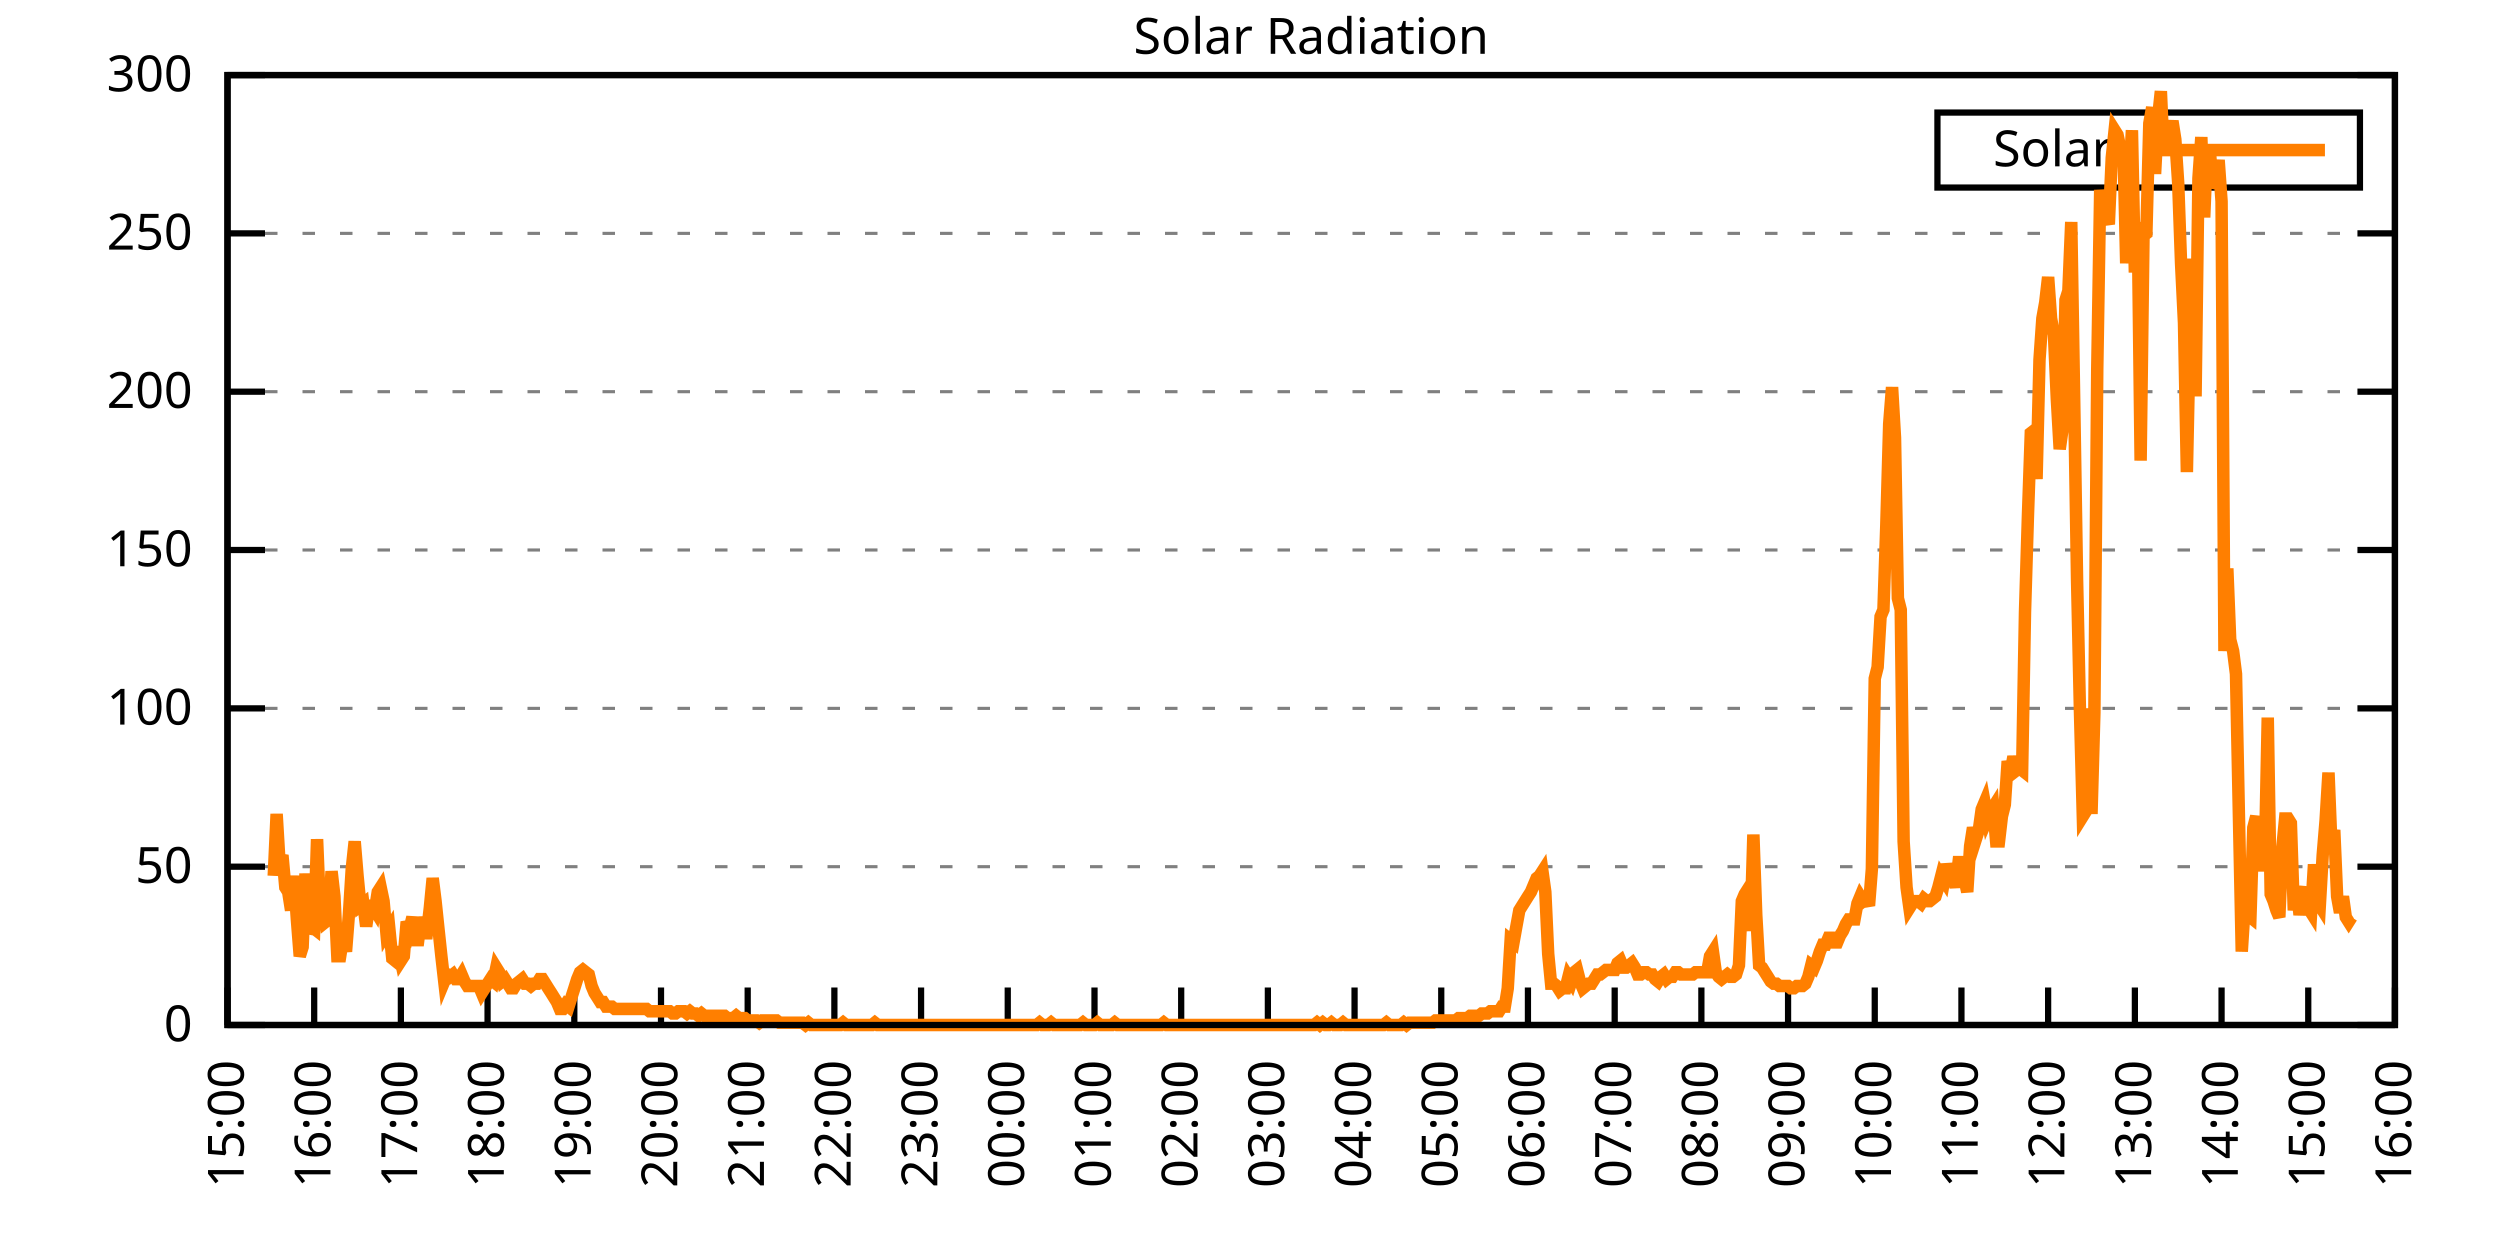
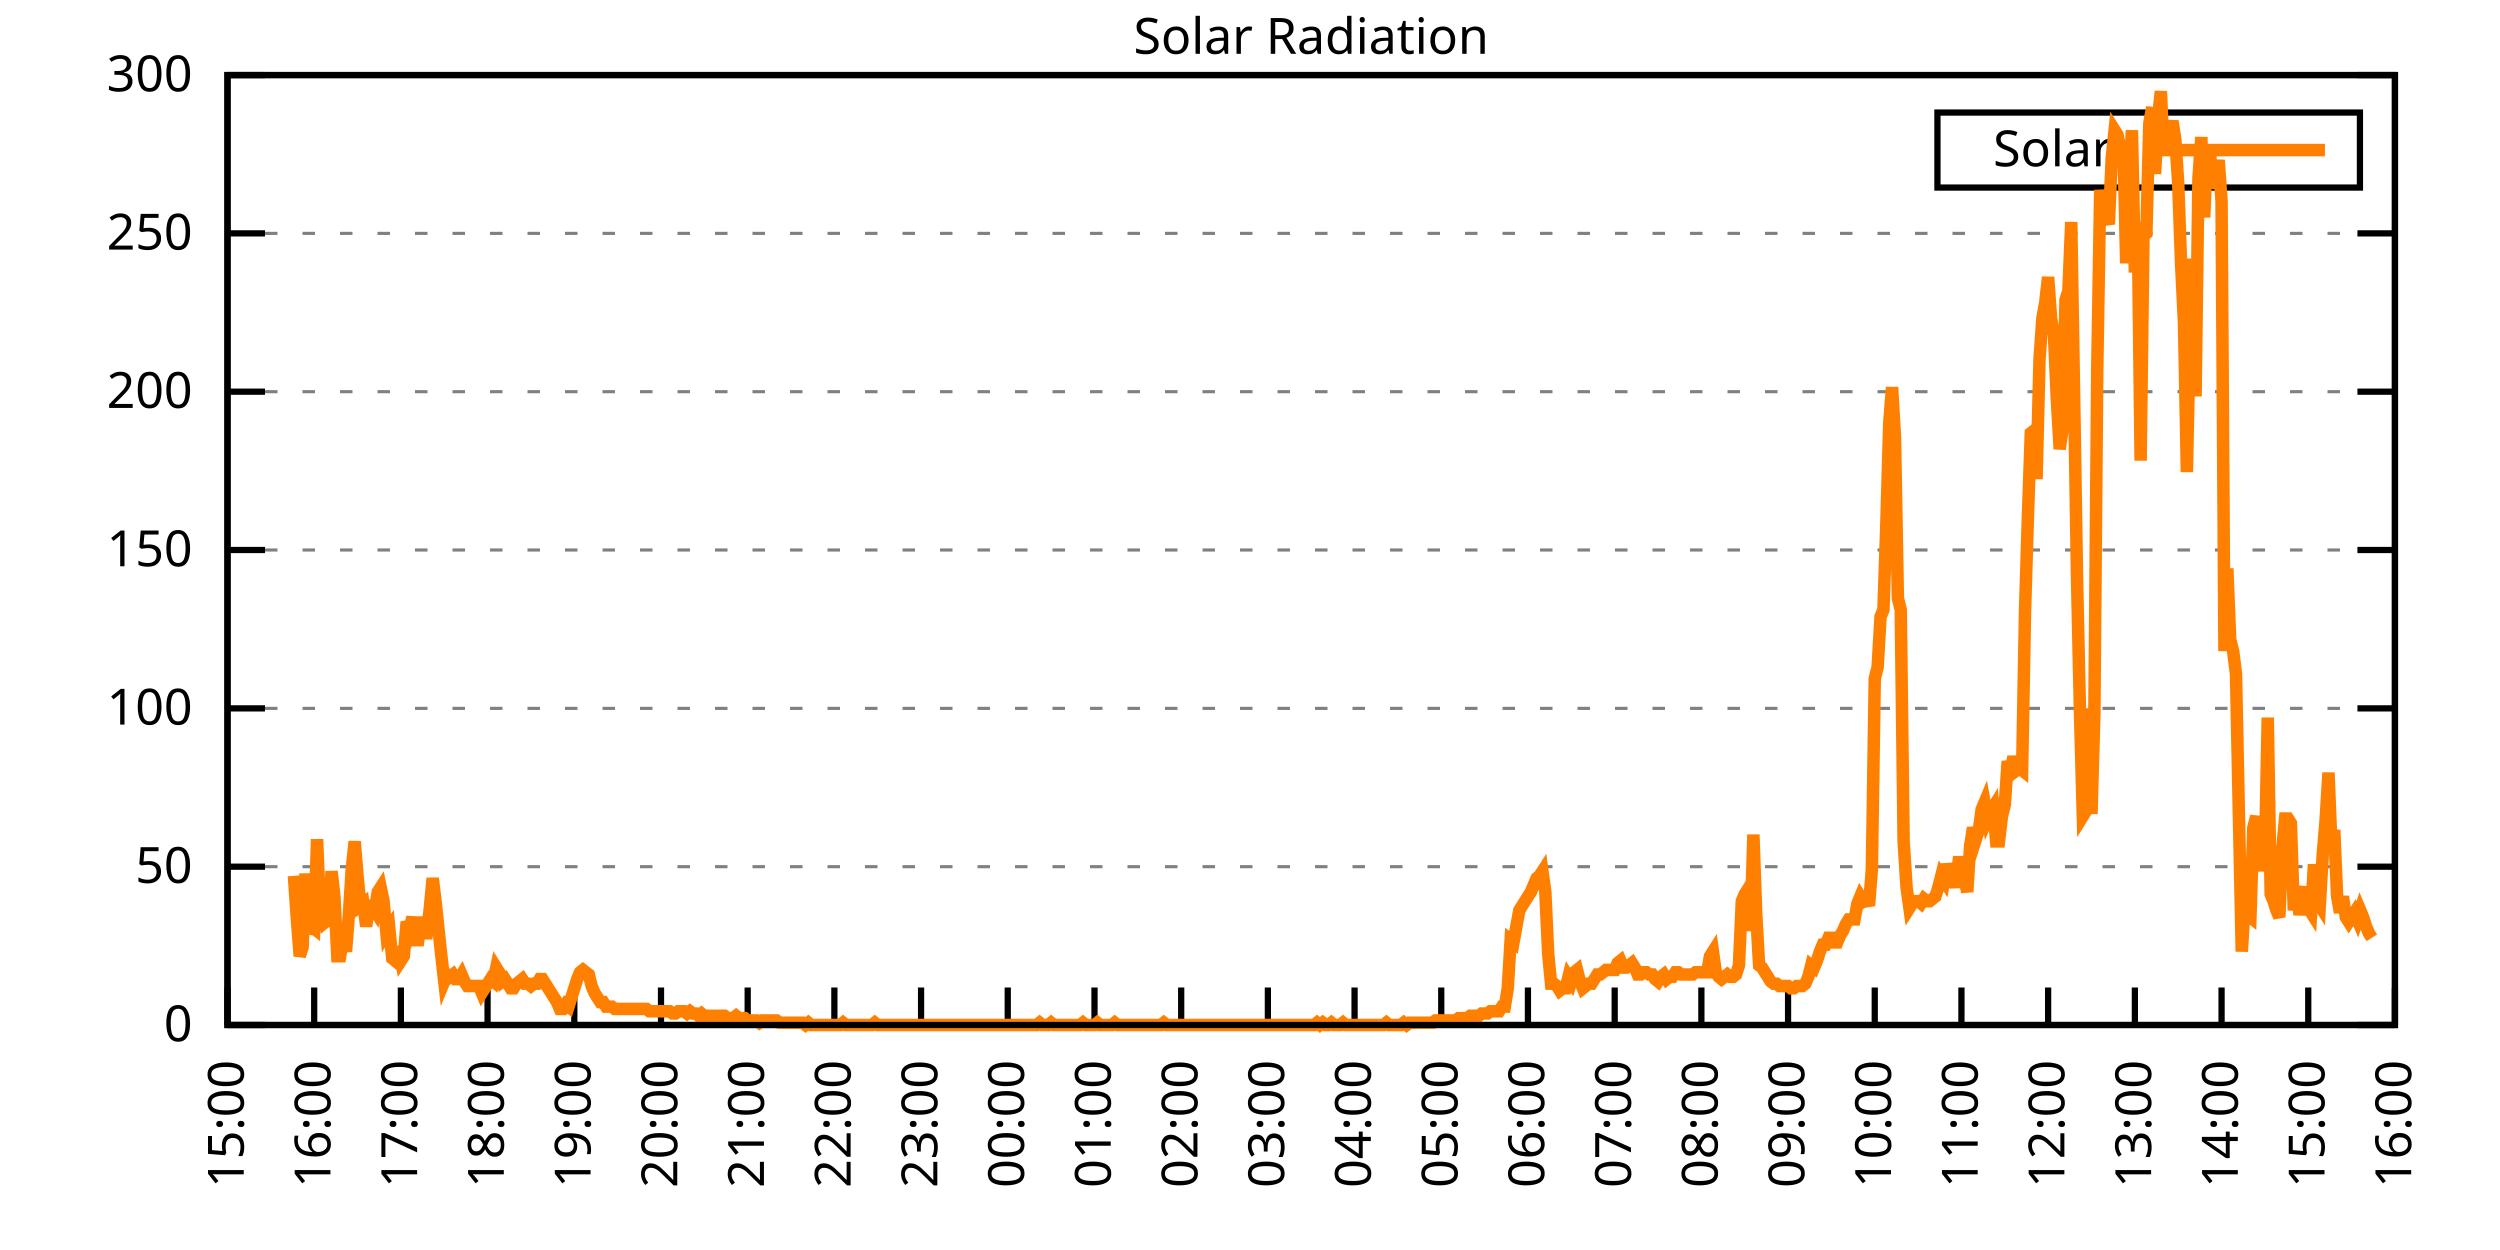
<svg xmlns="http://www.w3.org/2000/svg" xmlns:xlink="http://www.w3.org/1999/xlink" width="400" height="200" viewBox="0 0 400 200">
  <g id="gnuplot_canvas">
    <rect x="0" y="0" width="400" height="200" fill="none" />
    <defs>
      <circle id="gpDot" r="0.5" stroke-width="0.5" stroke="currentColor" />
      <path id="gpPt0" stroke-width="0.333" stroke="currentColor" d="M-1,0 h2 M0,-1 v2" />
      <path id="gpPt1" stroke-width="0.333" stroke="currentColor" d="M-1,-1 L1,1 M1,-1 L-1,1" />
      <path id="gpPt2" stroke-width="0.333" stroke="currentColor" d="M-1,0 L1,0 M0,-1 L0,1 M-1,-1 L1,1 M-1,1 L1,-1" />
      <rect id="gpPt3" stroke-width="0.333" stroke="currentColor" x="-1" y="-1" width="2" height="2" />
      <rect id="gpPt4" stroke-width="0.333" stroke="currentColor" fill="currentColor" x="-1" y="-1" width="2" height="2" />
      <circle id="gpPt5" stroke-width="0.333" stroke="currentColor" cx="0" cy="0" r="1" />
      <use xlink:href="#gpPt5" id="gpPt6" fill="currentColor" stroke="none" />
      <path id="gpPt7" stroke-width="0.333" stroke="currentColor" d="M0,-1.33 L-1.33,0.67 L1.33,0.67 z" />
      <use xlink:href="#gpPt7" id="gpPt8" fill="currentColor" stroke="none" />
      <use xlink:href="#gpPt7" id="gpPt9" stroke="currentColor" transform="rotate(180)" />
      <use xlink:href="#gpPt9" id="gpPt10" fill="currentColor" stroke="none" />
      <use xlink:href="#gpPt3" id="gpPt11" stroke="currentColor" transform="rotate(45)" />
      <use xlink:href="#gpPt11" id="gpPt12" fill="currentColor" stroke="none" />
      <path id="gpPt13" stroke-width="0.333" stroke="currentColor" d="M0,1.330 L1.265,0.411 L0.782,-1.067 L-0.782,-1.076 L-1.265,0.411 z" />
      <use xlink:href="#gpPt13" id="gpPt14" fill="currentColor" stroke="none" />
      <filter id="textbox" filterUnits="objectBoundingBox" x="0" y="0" height="1" width="1">
        <feFlood flood-color="white" flood-opacity="1" result="bgnd" />
        <feComposite in="SourceGraphic" in2="bgnd" operator="atop" />
      </filter>
      <filter id="greybox" filterUnits="objectBoundingBox" x="0" y="0" height="1" width="1">
        <feFlood flood-color="lightgrey" flood-opacity="1" result="grey" />
        <feComposite in="SourceGraphic" in2="grey" operator="atop" />
      </filter>
    </defs>
    <g fill="none" color="white" stroke="currentColor" stroke-width="1.00" stroke-linecap="butt" stroke-linejoin="miter">
</g>
    <g fill="none" color="black" stroke="currentColor" stroke-width="1.00" stroke-linecap="butt" stroke-linejoin="miter">
      <g stroke="none" shape-rendering="crispEdges">
        <polygon fill="rgb(255, 255, 255)" points="36.40,164.00 383.18,164.00 383.18,12.02 36.40,12.02 " />
      </g>
    </g>
    <g fill="none" color="black" stroke="currentColor" stroke-width="1.00" stroke-linecap="butt" stroke-linejoin="miter">
</g>
    <g fill="none" color="black" stroke="black" stroke-width="0.50" stroke-linecap="butt" stroke-linejoin="miter">
</g>
    <g fill="none" color="gray" stroke="currentColor" stroke-width="0.50" stroke-linecap="butt" stroke-linejoin="miter">
      <path stroke="gray" stroke-dasharray="2,4" class="gridline" d="M36.40,164.00 L383.19,164.00  " />
    </g>
    <g fill="none" color="gray" stroke="gray" stroke-width="1.00" stroke-linecap="butt" stroke-linejoin="miter">
</g>
    <g fill="none" color="black" stroke="currentColor" stroke-width="1.00" stroke-linecap="butt" stroke-linejoin="miter">
      <path stroke="black" d="M36.40,164.00 L42.40,164.00 M383.19,164.00 L377.19,164.00  " />
      <g transform="translate(30.80,166.60)" stroke="none" fill="black" font-family="Sans" font-size="8.00" text-anchor="end">
        <text>
          <tspan font-family="Sans"> 0</tspan>
        </text>
      </g>
    </g>
    <g fill="none" color="black" stroke="currentColor" stroke-width="1.00" stroke-linecap="butt" stroke-linejoin="miter">
</g>
    <g fill="none" color="black" stroke="black" stroke-width="0.50" stroke-linecap="butt" stroke-linejoin="miter">
</g>
    <g fill="none" color="gray" stroke="currentColor" stroke-width="0.50" stroke-linecap="butt" stroke-linejoin="miter">
      <path stroke="gray" stroke-dasharray="2,4" class="gridline" d="M36.40,138.67 L383.19,138.67  " />
    </g>
    <g fill="none" color="gray" stroke="gray" stroke-width="1.00" stroke-linecap="butt" stroke-linejoin="miter">
</g>
    <g fill="none" color="black" stroke="currentColor" stroke-width="1.00" stroke-linecap="butt" stroke-linejoin="miter">
      <path stroke="black" d="M36.40,138.67 L42.40,138.67 M383.19,138.67 L377.19,138.67  " />
      <g transform="translate(30.80,141.27)" stroke="none" fill="black" font-family="Sans" font-size="8.00" text-anchor="end">
        <text>
          <tspan font-family="Sans"> 50</tspan>
        </text>
      </g>
    </g>
    <g fill="none" color="black" stroke="currentColor" stroke-width="1.00" stroke-linecap="butt" stroke-linejoin="miter">
</g>
    <g fill="none" color="black" stroke="black" stroke-width="0.50" stroke-linecap="butt" stroke-linejoin="miter">
</g>
    <g fill="none" color="gray" stroke="currentColor" stroke-width="0.50" stroke-linecap="butt" stroke-linejoin="miter">
      <path stroke="gray" stroke-dasharray="2,4" class="gridline" d="M36.40,113.34 L383.19,113.34  " />
    </g>
    <g fill="none" color="gray" stroke="gray" stroke-width="1.00" stroke-linecap="butt" stroke-linejoin="miter">
</g>
    <g fill="none" color="black" stroke="currentColor" stroke-width="1.00" stroke-linecap="butt" stroke-linejoin="miter">
      <path stroke="black" d="M36.40,113.34 L42.40,113.34 M383.19,113.34 L377.19,113.34  " />
      <g transform="translate(30.80,115.94)" stroke="none" fill="black" font-family="Sans" font-size="8.00" text-anchor="end">
        <text>
          <tspan font-family="Sans"> 100</tspan>
        </text>
      </g>
    </g>
    <g fill="none" color="black" stroke="currentColor" stroke-width="1.00" stroke-linecap="butt" stroke-linejoin="miter">
</g>
    <g fill="none" color="black" stroke="black" stroke-width="0.50" stroke-linecap="butt" stroke-linejoin="miter">
</g>
    <g fill="none" color="gray" stroke="currentColor" stroke-width="0.50" stroke-linecap="butt" stroke-linejoin="miter">
      <path stroke="gray" stroke-dasharray="2,4" class="gridline" d="M36.40,88.00 L383.19,88.00  " />
    </g>
    <g fill="none" color="gray" stroke="gray" stroke-width="1.00" stroke-linecap="butt" stroke-linejoin="miter">
</g>
    <g fill="none" color="black" stroke="currentColor" stroke-width="1.00" stroke-linecap="butt" stroke-linejoin="miter">
      <path stroke="black" d="M36.40,88.00 L42.40,88.00 M383.19,88.00 L377.19,88.00  " />
      <g transform="translate(30.80,90.60)" stroke="none" fill="black" font-family="Sans" font-size="8.00" text-anchor="end">
        <text>
          <tspan font-family="Sans"> 150</tspan>
        </text>
      </g>
    </g>
    <g fill="none" color="black" stroke="currentColor" stroke-width="1.00" stroke-linecap="butt" stroke-linejoin="miter">
</g>
    <g fill="none" color="black" stroke="black" stroke-width="0.50" stroke-linecap="butt" stroke-linejoin="miter">
</g>
    <g fill="none" color="gray" stroke="currentColor" stroke-width="0.50" stroke-linecap="butt" stroke-linejoin="miter">
      <path stroke="gray" stroke-dasharray="2,4" class="gridline" d="M36.40,62.67 L383.19,62.67  " />
    </g>
    <g fill="none" color="gray" stroke="gray" stroke-width="1.00" stroke-linecap="butt" stroke-linejoin="miter">
</g>
    <g fill="none" color="black" stroke="currentColor" stroke-width="1.00" stroke-linecap="butt" stroke-linejoin="miter">
      <path stroke="black" d="M36.40,62.67 L42.40,62.67 M383.19,62.67 L377.19,62.67  " />
      <g transform="translate(30.80,65.27)" stroke="none" fill="black" font-family="Sans" font-size="8.00" text-anchor="end">
        <text>
          <tspan font-family="Sans"> 200</tspan>
        </text>
      </g>
    </g>
    <g fill="none" color="black" stroke="currentColor" stroke-width="1.00" stroke-linecap="butt" stroke-linejoin="miter">
</g>
    <g fill="none" color="black" stroke="black" stroke-width="0.50" stroke-linecap="butt" stroke-linejoin="miter">
</g>
    <g fill="none" color="gray" stroke="currentColor" stroke-width="0.50" stroke-linecap="butt" stroke-linejoin="miter">
      <path stroke="gray" stroke-dasharray="2,4" class="gridline" d="M36.40,37.34 L383.19,37.34  " />
    </g>
    <g fill="none" color="gray" stroke="gray" stroke-width="1.00" stroke-linecap="butt" stroke-linejoin="miter">
</g>
    <g fill="none" color="black" stroke="currentColor" stroke-width="1.00" stroke-linecap="butt" stroke-linejoin="miter">
      <path stroke="black" d="M36.40,37.34 L42.40,37.34 M383.19,37.34 L377.19,37.34  " />
      <g transform="translate(30.80,39.94)" stroke="none" fill="black" font-family="Sans" font-size="8.00" text-anchor="end">
        <text>
          <tspan font-family="Sans"> 250</tspan>
        </text>
      </g>
    </g>
    <g fill="none" color="black" stroke="currentColor" stroke-width="1.00" stroke-linecap="butt" stroke-linejoin="miter">
</g>
    <g fill="none" color="black" stroke="black" stroke-width="0.50" stroke-linecap="butt" stroke-linejoin="miter">
</g>
    <g fill="none" color="gray" stroke="currentColor" stroke-width="0.50" stroke-linecap="butt" stroke-linejoin="miter">
      <path stroke="gray" stroke-dasharray="2,4" class="gridline" d="M36.40,12.01 L383.19,12.01  " />
    </g>
    <g fill="none" color="gray" stroke="gray" stroke-width="1.00" stroke-linecap="butt" stroke-linejoin="miter">
</g>
    <g fill="none" color="black" stroke="currentColor" stroke-width="1.00" stroke-linecap="butt" stroke-linejoin="miter">
      <path stroke="black" d="M36.40,12.01 L42.40,12.01 M383.19,12.01 L377.19,12.01  " />
      <g transform="translate(30.80,14.61)" stroke="none" fill="black" font-family="Sans" font-size="8.00" text-anchor="end">
        <text>
          <tspan font-family="Sans"> 300</tspan>
        </text>
      </g>
    </g>
    <g fill="none" color="black" stroke="currentColor" stroke-width="1.00" stroke-linecap="butt" stroke-linejoin="miter">
      <path stroke="black" d="M36.40,164.00 L36.40,158.00  " />
      <g transform="translate(39.00,169.60) rotate(270.00)" stroke="none" fill="black" font-family="Sans" font-size="8.00" text-anchor="end">
        <text>
          <tspan font-family="Sans">15:00</tspan>
        </text>
      </g>
    </g>
    <g fill="none" color="black" stroke="currentColor" stroke-width="1.00" stroke-linecap="butt" stroke-linejoin="miter">
      <path stroke="black" d="M50.27,164.00 L50.27,158.00  " />
      <g transform="translate(52.87,169.60) rotate(270.00)" stroke="none" fill="black" font-family="Sans" font-size="8.00" text-anchor="end">
        <text>
          <tspan font-family="Sans">16:00</tspan>
        </text>
      </g>
    </g>
    <g fill="none" color="black" stroke="currentColor" stroke-width="1.00" stroke-linecap="butt" stroke-linejoin="miter">
      <path stroke="black" d="M64.14,164.00 L64.14,158.00  " />
      <g transform="translate(66.74,169.60) rotate(270.00)" stroke="none" fill="black" font-family="Sans" font-size="8.00" text-anchor="end">
        <text>
          <tspan font-family="Sans">17:00</tspan>
        </text>
      </g>
    </g>
    <g fill="none" color="black" stroke="currentColor" stroke-width="1.00" stroke-linecap="butt" stroke-linejoin="miter">
      <path stroke="black" d="M78.01,164.00 L78.01,158.00  " />
      <g transform="translate(80.61,169.60) rotate(270.00)" stroke="none" fill="black" font-family="Sans" font-size="8.00" text-anchor="end">
        <text>
          <tspan font-family="Sans">18:00</tspan>
        </text>
      </g>
    </g>
    <g fill="none" color="black" stroke="currentColor" stroke-width="1.00" stroke-linecap="butt" stroke-linejoin="miter">
      <path stroke="black" d="M91.89,164.00 L91.89,158.00  " />
      <g transform="translate(94.49,169.60) rotate(270.00)" stroke="none" fill="black" font-family="Sans" font-size="8.00" text-anchor="end">
        <text>
          <tspan font-family="Sans">19:00</tspan>
        </text>
      </g>
    </g>
    <g fill="none" color="black" stroke="currentColor" stroke-width="1.00" stroke-linecap="butt" stroke-linejoin="miter">
      <path stroke="black" d="M105.76,164.00 L105.76,158.00  " />
      <g transform="translate(108.36,169.60) rotate(270.00)" stroke="none" fill="black" font-family="Sans" font-size="8.00" text-anchor="end">
        <text>
          <tspan font-family="Sans">20:00</tspan>
        </text>
      </g>
    </g>
    <g fill="none" color="black" stroke="currentColor" stroke-width="1.00" stroke-linecap="butt" stroke-linejoin="miter">
      <path stroke="black" d="M119.63,164.00 L119.63,158.00  " />
      <g transform="translate(122.23,169.60) rotate(270.00)" stroke="none" fill="black" font-family="Sans" font-size="8.00" text-anchor="end">
        <text>
          <tspan font-family="Sans">21:00</tspan>
        </text>
      </g>
    </g>
    <g fill="none" color="black" stroke="currentColor" stroke-width="1.00" stroke-linecap="butt" stroke-linejoin="miter">
      <path stroke="black" d="M133.50,164.00 L133.50,158.00  " />
      <g transform="translate(136.10,169.60) rotate(270.00)" stroke="none" fill="black" font-family="Sans" font-size="8.00" text-anchor="end">
        <text>
          <tspan font-family="Sans">22:00</tspan>
        </text>
      </g>
    </g>
    <g fill="none" color="black" stroke="currentColor" stroke-width="1.00" stroke-linecap="butt" stroke-linejoin="miter">
      <path stroke="black" d="M147.37,164.00 L147.37,158.00  " />
      <g transform="translate(149.97,169.60) rotate(270.00)" stroke="none" fill="black" font-family="Sans" font-size="8.00" text-anchor="end">
        <text>
          <tspan font-family="Sans">23:00</tspan>
        </text>
      </g>
    </g>
    <g fill="none" color="black" stroke="currentColor" stroke-width="1.00" stroke-linecap="butt" stroke-linejoin="miter">
      <path stroke="black" d="M161.24,164.00 L161.24,158.00  " />
      <g transform="translate(163.84,169.60) rotate(270.00)" stroke="none" fill="black" font-family="Sans" font-size="8.00" text-anchor="end">
        <text>
          <tspan font-family="Sans">00:00</tspan>
        </text>
      </g>
    </g>
    <g fill="none" color="black" stroke="currentColor" stroke-width="1.00" stroke-linecap="butt" stroke-linejoin="miter">
      <path stroke="black" d="M175.12,164.00 L175.12,158.00  " />
      <g transform="translate(177.72,169.60) rotate(270.00)" stroke="none" fill="black" font-family="Sans" font-size="8.00" text-anchor="end">
        <text>
          <tspan font-family="Sans">01:00</tspan>
        </text>
      </g>
    </g>
    <g fill="none" color="black" stroke="currentColor" stroke-width="1.00" stroke-linecap="butt" stroke-linejoin="miter">
      <path stroke="black" d="M188.99,164.00 L188.99,158.00  " />
      <g transform="translate(191.59,169.60) rotate(270.00)" stroke="none" fill="black" font-family="Sans" font-size="8.00" text-anchor="end">
        <text>
          <tspan font-family="Sans">02:00</tspan>
        </text>
      </g>
    </g>
    <g fill="none" color="black" stroke="currentColor" stroke-width="1.00" stroke-linecap="butt" stroke-linejoin="miter">
      <path stroke="black" d="M202.86,164.00 L202.86,158.00  " />
      <g transform="translate(205.46,169.60) rotate(270.00)" stroke="none" fill="black" font-family="Sans" font-size="8.00" text-anchor="end">
        <text>
          <tspan font-family="Sans">03:00</tspan>
        </text>
      </g>
    </g>
    <g fill="none" color="black" stroke="currentColor" stroke-width="1.00" stroke-linecap="butt" stroke-linejoin="miter">
      <path stroke="black" d="M216.73,164.00 L216.73,158.00  " />
      <g transform="translate(219.33,169.60) rotate(270.00)" stroke="none" fill="black" font-family="Sans" font-size="8.00" text-anchor="end">
        <text>
          <tspan font-family="Sans">04:00</tspan>
        </text>
      </g>
    </g>
    <g fill="none" color="black" stroke="currentColor" stroke-width="1.00" stroke-linecap="butt" stroke-linejoin="miter">
      <path stroke="black" d="M230.60,164.00 L230.60,158.00  " />
      <g transform="translate(233.20,169.60) rotate(270.00)" stroke="none" fill="black" font-family="Sans" font-size="8.00" text-anchor="end">
        <text>
          <tspan font-family="Sans">05:00</tspan>
        </text>
      </g>
    </g>
    <g fill="none" color="black" stroke="currentColor" stroke-width="1.00" stroke-linecap="butt" stroke-linejoin="miter">
      <path stroke="black" d="M244.47,164.00 L244.47,158.00  " />
      <g transform="translate(247.07,169.60) rotate(270.00)" stroke="none" fill="black" font-family="Sans" font-size="8.00" text-anchor="end">
        <text>
          <tspan font-family="Sans">06:00</tspan>
        </text>
      </g>
    </g>
    <g fill="none" color="black" stroke="currentColor" stroke-width="1.00" stroke-linecap="butt" stroke-linejoin="miter">
      <path stroke="black" d="M258.35,164.00 L258.35,158.00  " />
      <g transform="translate(260.95,169.60) rotate(270.00)" stroke="none" fill="black" font-family="Sans" font-size="8.00" text-anchor="end">
        <text>
          <tspan font-family="Sans">07:00</tspan>
        </text>
      </g>
    </g>
    <g fill="none" color="black" stroke="currentColor" stroke-width="1.00" stroke-linecap="butt" stroke-linejoin="miter">
      <path stroke="black" d="M272.22,164.00 L272.22,158.00  " />
      <g transform="translate(274.82,169.60) rotate(270.00)" stroke="none" fill="black" font-family="Sans" font-size="8.00" text-anchor="end">
        <text>
          <tspan font-family="Sans">08:00</tspan>
        </text>
      </g>
    </g>
    <g fill="none" color="black" stroke="currentColor" stroke-width="1.00" stroke-linecap="butt" stroke-linejoin="miter">
      <path stroke="black" d="M286.09,164.00 L286.09,158.00  " />
      <g transform="translate(288.69,169.60) rotate(270.00)" stroke="none" fill="black" font-family="Sans" font-size="8.00" text-anchor="end">
        <text>
          <tspan font-family="Sans">09:00</tspan>
        </text>
      </g>
    </g>
    <g fill="none" color="black" stroke="currentColor" stroke-width="1.00" stroke-linecap="butt" stroke-linejoin="miter">
      <path stroke="black" d="M299.96,164.00 L299.96,158.00  " />
      <g transform="translate(302.56,169.60) rotate(270.00)" stroke="none" fill="black" font-family="Sans" font-size="8.00" text-anchor="end">
        <text>
          <tspan font-family="Sans">10:00</tspan>
        </text>
      </g>
    </g>
    <g fill="none" color="black" stroke="currentColor" stroke-width="1.00" stroke-linecap="butt" stroke-linejoin="miter">
      <path stroke="black" d="M313.83,164.00 L313.83,158.00  " />
      <g transform="translate(316.43,169.60) rotate(270.00)" stroke="none" fill="black" font-family="Sans" font-size="8.00" text-anchor="end">
        <text>
          <tspan font-family="Sans">11:00</tspan>
        </text>
      </g>
    </g>
    <g fill="none" color="black" stroke="currentColor" stroke-width="1.00" stroke-linecap="butt" stroke-linejoin="miter">
      <path stroke="black" d="M327.70,164.00 L327.70,158.00  " />
      <g transform="translate(330.30,169.60) rotate(270.00)" stroke="none" fill="black" font-family="Sans" font-size="8.00" text-anchor="end">
        <text>
          <tspan font-family="Sans">12:00</tspan>
        </text>
      </g>
    </g>
    <g fill="none" color="black" stroke="currentColor" stroke-width="1.00" stroke-linecap="butt" stroke-linejoin="miter">
      <path stroke="black" d="M341.58,164.00 L341.58,158.00  " />
      <g transform="translate(344.18,169.60) rotate(270.00)" stroke="none" fill="black" font-family="Sans" font-size="8.00" text-anchor="end">
        <text>
          <tspan font-family="Sans">13:00</tspan>
        </text>
      </g>
    </g>
    <g fill="none" color="black" stroke="currentColor" stroke-width="1.00" stroke-linecap="butt" stroke-linejoin="miter">
      <path stroke="black" d="M355.45,164.00 L355.45,158.00  " />
      <g transform="translate(358.05,169.60) rotate(270.00)" stroke="none" fill="black" font-family="Sans" font-size="8.00" text-anchor="end">
        <text>
          <tspan font-family="Sans">14:00</tspan>
        </text>
      </g>
    </g>
    <g fill="none" color="black" stroke="currentColor" stroke-width="1.00" stroke-linecap="butt" stroke-linejoin="miter">
      <path stroke="black" d="M369.32,164.00 L369.32,158.00  " />
      <g transform="translate(371.92,169.60) rotate(270.00)" stroke="none" fill="black" font-family="Sans" font-size="8.00" text-anchor="end">
        <text>
          <tspan font-family="Sans">15:00</tspan>
        </text>
      </g>
    </g>
    <g fill="none" color="black" stroke="currentColor" stroke-width="1.00" stroke-linecap="butt" stroke-linejoin="miter">
      <path stroke="black" d="M383.19,164.00 L383.19,158.00  " />
      <g transform="translate(385.79,169.60) rotate(270.00)" stroke="none" fill="black" font-family="Sans" font-size="8.00" text-anchor="end">
        <text>
          <tspan font-family="Sans">16:00</tspan>
        </text>
      </g>
    </g>
    <g fill="none" color="black" stroke="currentColor" stroke-width="1.00" stroke-linecap="butt" stroke-linejoin="miter">
</g>
    <g fill="none" color="black" stroke="currentColor" stroke-width="1.00" stroke-linecap="butt" stroke-linejoin="miter">
      <path stroke="black" d="M36.40,12.01 L36.40,164.00 L383.19,164.00 L383.19,12.01 L36.40,12.01 Z  " />
    </g>
    <g fill="none" color="black" stroke="currentColor" stroke-width="1.00" stroke-linecap="butt" stroke-linejoin="miter">
</g>
    <g fill="none" color="black" stroke="currentColor" stroke-width="1.00" stroke-linecap="butt" stroke-linejoin="miter">
      <path stroke="black" d="M309.99,30.01 L309.99,18.01 L377.59,18.01 L377.59,30.01 L309.99,30.01 Z  " />
    </g>
    <g id="Solar_Radiation_plot_1">
      <g fill="none" color="white" stroke="black" stroke-width="2.00" stroke-linecap="butt" stroke-linejoin="miter">
</g>
      <g fill="none" color="black" stroke="currentColor" stroke-width="2.00" stroke-linecap="butt" stroke-linejoin="miter">
        <g transform="translate(337.99,26.61)" stroke="none" fill="black" font-family="Sans" font-size="8.00" text-anchor="end">
          <text>
            <tspan font-family="Sans">Solar</tspan>
          </text>
        </g>
      </g>
      <g fill="none" color="black" stroke="currentColor" stroke-width="2.00" stroke-linecap="butt" stroke-linejoin="miter">
-         <path stroke="rgb(255, 127,   0)" d="M343.59,24.01 L371.99,24.01 M43.80,140.14 L44.26,130.23 L44.72,137.94 L45.19,136.84 L45.65,141.98 L46.11,142.71   L46.57,145.65 L47.03,140.14 L47.50,147.11 L47.96,152.99 L48.42,151.52 L48.88,139.77 L49.35,149.32 L49.81,148.22   L50.27,148.58 L50.73,134.27 L51.20,145.65 L51.66,143.44 L52.12,147.48 L52.58,147.11 L53.05,139.41 L53.51,143.44   L53.97,152.99 L54.43,152.99 L54.90,150.05 L55.36,152.25 L55.82,146.38 L56.28,139.04 L56.75,134.63 L57.21,140.14   L57.67,144.91 L58.13,144.55 L58.59,148.22 L59.06,144.91 L59.52,144.91 L59.98,145.65 L60.44,142.71 L60.91,141.98   L61.37,144.18 L61.83,149.32 L62.29,148.58 L62.76,153.35 L63.22,153.72 L63.68,151.52 L64.14,153.72 L64.61,152.99   L65.07,147.48 L65.53,148.58 L65.99,146.75 L66.46,150.42 L66.92,150.42 L67.38,146.75 L67.84,149.32 L68.30,149.32   L68.77,145.28 L69.23,140.51 L69.69,144.18 L70.15,148.58 L70.62,152.99 L71.08,157.03 L71.54,155.92 L72.00,156.29   L72.47,155.92 L72.93,156.66 L73.39,156.66 L73.85,155.92 L74.32,157.03 L74.78,157.76 L75.24,157.76 L75.70,157.76   L76.17,157.76 L76.63,157.76 L77.09,158.86 L77.55,158.13 L78.01,157.39 L78.48,156.66 L78.94,157.03 L79.40,154.82   L79.86,155.56 L80.33,157.03 L80.79,156.66 L81.25,157.39 L81.71,158.13 L82.18,158.13 L82.64,157.39 L83.10,157.03   L83.56,156.66 L84.03,157.39 L84.49,157.39 L84.95,157.76 L85.41,157.39 L85.88,157.39 L86.34,156.66 L86.80,156.66   L87.26,157.39 L87.72,158.13 L88.19,158.86 L88.65,159.60 L89.11,160.33 L89.57,161.43 L90.04,161.43 L90.50,160.70   L90.96,161.06 L91.42,159.60 L91.89,158.13 L92.35,156.66 L92.81,155.56 L93.27,155.19 L93.74,155.56 L94.20,155.92   L94.66,157.76 L95.12,158.86 L95.59,159.60 L96.05,160.33 L96.51,160.33 L96.97,161.06 L97.44,161.06 L97.90,161.06   L98.36,161.43 L98.82,161.43 L99.28,161.43 L99.75,161.43 L100.21,161.43 L100.67,161.43 L101.13,161.43 L101.60,161.43   L102.06,161.43 L102.52,161.43 L102.98,161.43 L103.45,161.43 L103.91,161.80 L104.37,161.80 L104.83,161.80 L105.30,161.80   L105.76,161.80 L106.22,161.80 L106.68,161.80 L107.15,161.80 L107.61,162.16 L108.07,162.16 L108.53,161.80 L108.99,161.80   L109.46,161.80 L109.92,162.16 L110.38,161.80 L110.84,162.16 L111.31,162.16 L111.77,162.53 L112.23,162.16 L112.69,162.53   L113.16,162.53 L113.62,162.53 L114.08,162.53 L114.54,162.53 L115.01,162.53 L115.47,162.53 L115.93,162.53 L116.39,162.90   L116.86,162.90 L117.32,162.90 L117.78,162.53 L118.24,162.90 L118.70,162.90 L119.17,162.90 L119.63,163.27 L120.09,163.27   L120.55,163.27 L121.02,163.27 L121.48,163.63 L121.94,163.27 L122.40,163.27 L122.87,163.27 L123.33,163.27 L123.79,163.27   L124.25,163.27 L124.72,163.63 L125.18,163.63 L125.64,163.63 L126.10,163.63 L126.57,163.63 L127.03,163.63 L127.49,163.63   L127.95,163.63 L128.41,163.63 L128.88,164.00 L129.34,163.63 L129.80,164.00 L130.26,164.00 L130.73,164.00 L131.19,164.00   L131.65,164.00 L132.11,164.00 L132.58,164.00 L133.04,164.00 L133.50,164.00 L133.96,164.00 L134.43,164.00 L134.89,163.63   L135.35,164.00 L135.81,164.00 L136.28,164.00 L136.74,164.00 L137.20,164.00 L137.66,164.00 L138.13,164.00 L138.59,164.00   L139.05,164.00 L139.51,164.00 L139.97,163.63 L140.44,164.00 L140.90,164.00 L141.36,164.00 L141.82,164.00 L142.29,164.00   L142.75,164.00 L143.21,164.00 L143.67,164.00 L144.14,164.00 L144.60,164.00 L145.06,164.00 L145.52,164.00 L145.99,164.00   L146.45,164.00 L146.91,164.00 L147.37,164.00 L147.84,164.00 L148.30,164.00 L148.76,164.00 L149.22,164.00 L149.68,164.00   L150.15,164.00 L150.61,164.00 L151.07,164.00 L151.53,164.00 L152.00,164.00 L152.46,164.00 L152.92,164.00 L153.38,164.00   L153.85,164.00 L154.31,164.00 L154.77,164.00 L155.23,164.00 L155.70,164.00 L156.16,164.00 L156.62,164.00 L157.08,164.00   L157.55,164.00 L158.01,164.00 L158.47,164.00 L158.93,164.00 L159.39,164.00 L159.86,164.00 L160.32,164.00 L160.78,164.00   L161.24,164.00 L161.71,164.00 L162.17,164.00 L162.63,164.00 L163.09,164.00 L163.56,164.00 L164.02,164.00 L164.48,164.00   L164.94,164.00 L165.41,164.00 L165.87,164.00 L166.33,163.63 L166.79,164.00 L167.26,164.00 L167.72,164.00 L168.18,163.63   L168.64,164.00 L169.10,164.00 L169.57,164.00 L170.03,164.00 L170.49,164.00 L170.95,164.00 L171.42,164.00 L171.88,164.00   L172.34,164.00 L172.80,164.00 L173.27,163.63 L173.73,164.00 L174.19,164.00 L174.65,164.00 L175.12,164.00 L175.58,163.63   L176.04,164.00 L176.50,164.00 L176.97,164.00 L177.43,164.00 L177.89,164.00 L178.35,163.63 L178.82,164.00 L179.28,164.00   L179.74,164.00 L180.20,164.00 L180.66,164.00 L181.13,164.00 L181.59,164.00 L182.05,164.00 L182.51,164.00 L182.98,164.00   L183.44,164.00 L183.90,164.00 L184.36,164.00 L184.83,164.00 L185.29,164.00 L185.75,164.00 L186.21,163.63 L186.68,164.00   L187.14,164.00 L187.60,164.00 L188.06,164.00 L188.53,164.00 L188.99,164.00 L189.45,164.00 L189.91,164.00 L190.37,164.00   L190.84,164.00 L191.30,164.00 L191.76,164.00 L192.22,164.00 L192.69,164.00 L193.15,164.00 L193.61,164.00 L194.07,164.00   L194.54,164.00 L195.00,164.00 L195.46,164.00 L195.92,164.00 L196.39,164.00 L196.85,164.00 L197.31,164.00 L197.77,164.00   L198.24,164.00 L198.70,164.00 L199.16,164.00 L199.62,164.00 L200.08,164.00 L200.55,164.00 L201.01,164.00 L201.47,164.00   L201.93,164.00 L202.40,164.00 L202.86,164.00 L203.32,164.00 L203.78,164.00 L204.25,164.00 L204.71,164.00 L205.17,164.00   L205.63,164.00 L206.10,164.00 L206.56,164.00 L207.02,164.00 L207.48,164.00 L207.95,164.00 L208.41,164.00 L208.87,164.00   L209.33,164.00 L209.80,164.00 L210.26,164.00 L210.72,163.63 L211.18,164.00 L211.64,163.63 L212.11,164.00 L212.57,164.00   L213.03,163.63 L213.49,164.00 L213.96,164.00 L214.42,164.00 L214.88,163.63 L215.34,164.00 L215.81,164.00 L216.27,164.00   L216.73,164.00 L217.19,164.00 L217.66,164.00 L218.12,164.00 L218.58,164.00 L219.04,164.00 L219.51,164.00 L219.97,164.00   L220.43,164.00 L220.89,164.00 L221.35,164.00 L221.82,163.63 L222.28,164.00 L222.74,164.00 L223.20,164.00 L223.67,164.00   L224.13,164.00 L224.59,163.63 L225.05,164.00 L225.52,163.63 L225.98,163.63 L226.44,163.63 L226.90,163.63 L227.37,163.63   L227.83,163.63 L228.29,163.63 L228.75,163.63 L229.22,163.63 L229.68,163.27 L230.14,163.27 L230.60,163.27 L231.06,163.27   L231.53,163.27 L231.99,163.27 L232.45,163.27 L232.91,163.27 L233.38,162.90 L233.84,162.90 L234.30,162.90 L234.76,162.90   L235.23,162.53 L235.69,162.53 L236.15,162.53 L236.61,162.53 L237.08,162.16 L237.54,162.16 L238.00,162.16 L238.46,161.80   L238.93,161.80 L239.39,161.80 L239.85,161.80 L240.31,161.06 L240.77,161.06 L241.24,158.13 L241.70,150.42 L242.16,150.79   L242.62,148.22 L243.09,145.65 L243.55,144.91 L244.01,144.18 L244.47,143.44 L244.94,142.71 L245.40,141.61 L245.86,140.51   L246.32,140.14 L246.79,139.41 L247.25,142.71 L247.71,152.62 L248.17,157.39 L248.64,157.39 L249.10,157.76 L249.56,158.49   L250.02,158.13 L250.49,158.13 L250.95,156.29 L251.41,157.03 L251.87,155.56 L252.33,155.19 L252.80,157.03 L253.26,158.13   L253.72,157.76 L254.18,157.39 L254.65,157.39 L255.11,156.66 L255.57,155.92 L256.03,155.92 L256.50,155.56 L256.96,155.19   L257.42,155.19 L257.88,155.19 L258.35,155.19 L258.81,154.09 L259.27,153.72 L259.73,154.82 L260.20,154.82 L260.66,154.46   L261.12,154.09 L261.58,154.82 L262.04,155.92 L262.51,155.92 L262.97,155.56 L263.43,155.56 L263.89,155.92 L264.36,155.92   L264.82,156.66 L265.28,157.03 L265.74,156.29 L266.21,155.92 L266.67,156.66 L267.13,156.29 L267.59,156.29 L268.06,155.56   L268.52,155.56 L268.98,155.92 L269.44,155.92 L269.91,155.92 L270.37,155.92 L270.83,155.92 L271.29,155.56 L271.75,155.56   L272.22,155.56 L272.68,155.56 L273.14,155.56 L273.60,152.99 L274.07,152.25 L274.53,155.56 L274.99,156.29 L275.45,156.66   L275.92,156.29 L276.38,155.92 L276.84,156.29 L277.30,156.29 L277.77,155.92 L278.23,154.46 L278.69,144.18 L279.15,143.08   L279.62,142.34 L280.08,148.95 L280.54,133.53 L281.00,146.38 L281.46,154.46 L281.93,154.82 L282.39,155.56 L282.85,156.29   L283.31,157.03 L283.78,157.39 L284.24,157.39 L284.70,157.76 L285.16,157.76 L285.63,157.76 L286.09,157.76 L286.55,158.13   L287.01,158.13 L287.48,157.76 L287.94,157.76 L288.40,157.76 L288.86,157.39 L289.33,156.29 L289.79,154.46 L290.25,154.82   L290.71,153.72 L291.18,152.25 L291.64,151.15 L292.10,151.15 L292.56,150.05 L293.02,150.05 L293.49,150.79 L293.95,150.79   L294.41,149.68 L294.87,148.95 L295.34,147.85 L295.80,147.11 L296.26,147.11 L296.72,147.11 L297.19,144.55 L297.65,143.44   L298.11,144.18 L298.57,143.81 L299.04,144.91 L299.50,139.04 L299.96,108.57 L300.42,106.74 L300.89,98.66 L301.35,97.56   L301.81,83.98 L302.27,67.83 L302.73,61.95 L303.20,70.03 L303.66,95.72 L304.12,97.56 L304.58,134.63 L305.05,141.98   L305.51,145.28 L305.97,144.55 L306.43,144.18 L306.90,144.18 L307.36,144.55 L307.82,143.81 L308.28,144.18 L308.75,144.18   L309.21,143.81 L309.67,143.44 L310.13,141.98 L310.60,140.14 L311.06,140.87 L311.52,138.30 L311.98,139.77 L312.44,139.77   L312.91,141.98 L313.37,137.94 L313.83,137.94 L314.29,140.51 L314.76,142.71 L315.22,135.37 L315.68,132.43 L316.14,134.27   L316.61,132.80 L317.07,129.49 L317.53,128.39 L317.99,130.96 L318.46,129.86 L318.92,129.13 L319.38,134.63 L319.84,134.63   L320.31,130.60 L320.77,128.76 L321.23,121.79 L321.69,123.62 L322.15,121.05 L322.62,123.25 L323.08,122.89 L323.54,123.25   L324.00,97.93 L324.47,82.51 L324.93,69.29 L325.39,68.93 L325.85,76.64 L326.32,57.55 L326.78,50.94 L327.24,48.37   L327.70,44.33 L328.17,50.94 L328.63,53.51 L329.09,63.79 L329.55,71.86 L330.02,68.56 L330.48,48.00 L330.94,46.54   L331.40,35.52 L331.87,64.16 L332.33,92.79 L332.79,113.71 L333.25,130.60 L333.71,129.86 L334.18,113.34 L334.64,130.23   L335.10,114.08 L335.56,59.02 L336.03,30.38 L336.49,34.79 L336.95,34.42 L337.41,35.89 L337.88,25.25 L338.34,20.84   L338.80,21.57 L339.26,23.78 L339.73,22.68 L340.19,42.13 L340.65,29.65 L341.11,20.84 L341.58,43.60 L342.04,35.52   L342.50,73.70 L342.96,37.73 L343.42,37.36 L343.89,19.74 L344.35,17.17 L344.81,27.82 L345.27,19.01 L345.74,14.60   L346.20,24.88 L346.66,20.47 L347.12,21.57 L347.59,19.37 L348.05,22.31 L348.51,29.28 L348.97,42.13 L349.44,51.68   L349.90,75.53 L350.36,53.51 L350.82,41.40 L351.29,63.42 L351.75,28.55 L352.21,21.94 L352.67,34.79 L353.13,23.41   L353.60,24.51 L354.06,30.02 L354.52,28.92 L354.98,25.61 L355.45,32.22 L355.91,104.17 L356.37,90.95 L356.83,102.33   L357.30,104.17 L357.76,107.84 L358.22,130.23 L358.68,152.25 L359.15,144.91 L359.61,146.38 L360.07,146.75 L360.53,132.43   L361.00,130.60 L361.46,139.41 L361.92,132.06 L362.38,137.57 L362.84,114.81 L363.31,143.08 L363.77,144.18 L364.23,145.65   L364.69,146.75 L365.16,135.74 L365.62,130.96 L366.08,130.96 L366.54,131.70 L367.01,145.65 L367.47,141.98 L367.93,146.38   L368.39,143.44 L368.86,141.98 L369.32,145.28 L369.78,146.01 L370.24,138.30 L370.71,144.18 L371.17,144.91 L371.63,136.84   L372.09,131.33 L372.56,123.62 L373.02,135.00 L373.48,132.80 L373.94,143.44 L374.40,146.01 L374.87,143.44 L375.33,146.75   L375.79,147.48 L376.25,146.75  " />
+         <path stroke="rgb(255, 127,   0)" d="M343.59,24.01 L371.99,24.01 M47.03,140.14 L47.50,147.11 L47.96,152.99 L48.42,151.52 L48.88,139.77 L49.35,149.32   L49.81,148.22 L50.27,148.58 L50.73,134.27 L51.20,145.65 L51.66,143.44 L52.12,147.48 L52.58,147.11 L53.05,139.41   L53.51,143.44 L53.97,152.99 L54.43,152.99 L54.90,150.05 L55.36,152.25 L55.82,146.38 L56.28,139.04 L56.75,134.63   L57.21,140.14 L57.67,144.91 L58.13,144.55 L58.59,148.22 L59.06,144.91 L59.52,144.91 L59.98,145.65 L60.44,142.71   L60.91,141.98 L61.37,144.18 L61.83,149.32 L62.29,148.58 L62.76,153.35 L63.22,153.72 L63.68,151.52 L64.14,153.72   L64.61,152.99 L65.07,147.48 L65.53,148.58 L65.99,146.75 L66.46,150.42 L66.92,150.42 L67.38,146.75 L67.84,149.32   L68.30,149.32 L68.77,145.28 L69.23,140.51 L69.69,144.18 L70.15,148.58 L70.62,152.99 L71.08,157.03 L71.54,155.92   L72.00,156.29 L72.47,155.92 L72.93,156.66 L73.39,156.66 L73.85,155.92 L74.32,157.03 L74.78,157.76 L75.24,157.76   L75.70,157.76 L76.17,157.76 L76.63,157.76 L77.09,158.86 L77.55,158.13 L78.01,157.39 L78.48,156.66 L78.94,157.03   L79.40,154.82 L79.86,155.56 L80.33,157.03 L80.79,156.66 L81.25,157.39 L81.71,158.13 L82.18,158.13 L82.64,157.39   L83.10,157.03 L83.56,156.66 L84.03,157.39 L84.49,157.39 L84.95,157.76 L85.41,157.39 L85.88,157.39 L86.34,156.66   L86.80,156.66 L87.26,157.39 L87.72,158.13 L88.19,158.86 L88.65,159.60 L89.11,160.33 L89.57,161.43 L90.04,161.43   L90.50,160.70 L90.96,161.06 L91.42,159.60 L91.89,158.13 L92.35,156.66 L92.81,155.56 L93.27,155.19 L93.74,155.56   L94.20,155.92 L94.66,157.76 L95.12,158.86 L95.59,159.60 L96.05,160.33 L96.51,160.33 L96.97,161.06 L97.44,161.06   L97.90,161.06 L98.36,161.43 L98.82,161.43 L99.28,161.43 L99.75,161.43 L100.21,161.43 L100.67,161.43 L101.13,161.43   L101.60,161.43 L102.06,161.43 L102.52,161.43 L102.98,161.43 L103.45,161.43 L103.91,161.80 L104.37,161.80 L104.83,161.80   L105.30,161.80 L105.76,161.80 L106.22,161.80 L106.68,161.80 L107.15,161.80 L107.61,162.16 L108.07,162.16 L108.53,161.80   L108.99,161.80 L109.46,161.80 L109.92,162.16 L110.38,161.80 L110.84,162.16 L111.31,162.16 L111.77,162.53 L112.23,162.16   L112.69,162.53 L113.16,162.53 L113.62,162.53 L114.08,162.53 L114.54,162.53 L115.01,162.53 L115.47,162.53 L115.93,162.53   L116.39,162.90 L116.86,162.90 L117.32,162.90 L117.78,162.53 L118.24,162.90 L118.70,162.90 L119.17,162.90 L119.63,163.27   L120.09,163.27 L120.55,163.27 L121.02,163.27 L121.48,163.63 L121.94,163.27 L122.40,163.27 L122.87,163.27 L123.33,163.27   L123.79,163.27 L124.25,163.27 L124.72,163.63 L125.18,163.63 L125.64,163.63 L126.10,163.63 L126.57,163.63 L127.03,163.63   L127.49,163.63 L127.95,163.63 L128.41,163.63 L128.88,164.00 L129.34,163.63 L129.80,164.00 L130.26,164.00 L130.73,164.00   L131.19,164.00 L131.65,164.00 L132.11,164.00 L132.58,164.00 L133.04,164.00 L133.50,164.00 L133.96,164.00 L134.43,164.00   L134.89,163.63 L135.35,164.00 L135.81,164.00 L136.28,164.00 L136.74,164.00 L137.20,164.00 L137.66,164.00 L138.13,164.00   L138.59,164.00 L139.05,164.00 L139.51,164.00 L139.97,163.63 L140.44,164.00 L140.90,164.00 L141.36,164.00 L141.82,164.00   L142.29,164.00 L142.75,164.00 L143.21,164.00 L143.67,164.00 L144.14,164.00 L144.60,164.00 L145.06,164.00 L145.52,164.00   L145.99,164.00 L146.45,164.00 L146.91,164.00 L147.37,164.00 L147.84,164.00 L148.30,164.00 L148.76,164.00 L149.22,164.00   L149.68,164.00 L150.15,164.00 L150.61,164.00 L151.07,164.00 L151.53,164.00 L152.00,164.00 L152.46,164.00 L152.92,164.00   L153.38,164.00 L153.85,164.00 L154.31,164.00 L154.77,164.00 L155.23,164.00 L155.70,164.00 L156.16,164.00 L156.62,164.00   L157.08,164.00 L157.55,164.00 L158.01,164.00 L158.47,164.00 L158.93,164.00 L159.39,164.00 L159.86,164.00 L160.32,164.00   L160.78,164.00 L161.24,164.00 L161.71,164.00 L162.17,164.00 L162.63,164.00 L163.09,164.00 L163.56,164.00 L164.02,164.00   L164.48,164.00 L164.94,164.00 L165.41,164.00 L165.87,164.00 L166.33,163.63 L166.79,164.00 L167.26,164.00 L167.72,164.00   L168.18,163.63 L168.64,164.00 L169.10,164.00 L169.57,164.00 L170.03,164.00 L170.49,164.00 L170.95,164.00 L171.42,164.00   L171.88,164.00 L172.34,164.00 L172.80,164.00 L173.27,163.63 L173.73,164.00 L174.19,164.00 L174.65,164.00 L175.12,164.00   L175.58,163.63 L176.04,164.00 L176.50,164.00 L176.97,164.00 L177.43,164.00 L177.89,164.00 L178.35,163.63 L178.82,164.00   L179.28,164.00 L179.74,164.00 L180.20,164.00 L180.66,164.00 L181.13,164.00 L181.59,164.00 L182.05,164.00 L182.51,164.00   L182.98,164.00 L183.44,164.00 L183.90,164.00 L184.36,164.00 L184.83,164.00 L185.29,164.00 L185.75,164.00 L186.21,163.63   L186.68,164.00 L187.14,164.00 L187.60,164.00 L188.06,164.00 L188.53,164.00 L188.99,164.00 L189.45,164.00 L189.91,164.00   L190.37,164.00 L190.84,164.00 L191.30,164.00 L191.76,164.00 L192.22,164.00 L192.69,164.00 L193.15,164.00 L193.61,164.00   L194.07,164.00 L194.54,164.00 L195.00,164.00 L195.46,164.00 L195.92,164.00 L196.39,164.00 L196.85,164.00 L197.31,164.00   L197.77,164.00 L198.24,164.00 L198.70,164.00 L199.16,164.00 L199.62,164.00 L200.08,164.00 L200.55,164.00 L201.01,164.00   L201.47,164.00 L201.93,164.00 L202.40,164.00 L202.86,164.00 L203.32,164.00 L203.78,164.00 L204.25,164.00 L204.71,164.00   L205.17,164.00 L205.63,164.00 L206.10,164.00 L206.56,164.00 L207.02,164.00 L207.48,164.00 L207.95,164.00 L208.41,164.00   L208.87,164.00 L209.33,164.00 L209.80,164.00 L210.26,164.00 L210.72,163.63 L211.18,164.00 L211.64,163.63 L212.11,164.00   L212.57,164.00 L213.03,163.63 L213.49,164.00 L213.96,164.00 L214.42,164.00 L214.88,163.63 L215.34,164.00 L215.81,164.00   L216.27,164.00 L216.73,164.00 L217.19,164.00 L217.66,164.00 L218.12,164.00 L218.58,164.00 L219.04,164.00 L219.51,164.00   L219.97,164.00 L220.43,164.00 L220.89,164.00 L221.35,164.00 L221.82,163.63 L222.28,164.00 L222.74,164.00 L223.20,164.00   L223.67,164.00 L224.13,164.00 L224.59,163.63 L225.05,164.00 L225.52,163.63 L225.98,163.63 L226.44,163.63 L226.90,163.63   L227.37,163.63 L227.83,163.63 L228.29,163.63 L228.75,163.63 L229.22,163.63 L229.68,163.27 L230.14,163.27 L230.60,163.27   L231.06,163.27 L231.53,163.27 L231.99,163.27 L232.45,163.27 L232.91,163.27 L233.38,162.90 L233.84,162.90 L234.30,162.90   L234.76,162.90 L235.23,162.53 L235.69,162.53 L236.15,162.53 L236.61,162.53 L237.08,162.16 L237.54,162.16 L238.00,162.16   L238.46,161.80 L238.93,161.80 L239.39,161.80 L239.85,161.80 L240.31,161.06 L240.77,161.06 L241.24,158.13 L241.70,150.42   L242.16,150.79 L242.62,148.22 L243.09,145.65 L243.55,144.91 L244.01,144.18 L244.47,143.44 L244.94,142.71 L245.40,141.61   L245.86,140.51 L246.32,140.14 L246.79,139.41 L247.25,142.71 L247.71,152.62 L248.17,157.39 L248.64,157.39 L249.10,157.76   L249.56,158.49 L250.02,158.13 L250.49,158.13 L250.95,156.29 L251.41,157.03 L251.87,155.56 L252.33,155.19 L252.80,157.03   L253.26,158.13 L253.72,157.76 L254.18,157.39 L254.65,157.39 L255.11,156.66 L255.57,155.92 L256.03,155.92 L256.50,155.56   L256.96,155.19 L257.42,155.19 L257.88,155.19 L258.35,155.19 L258.81,154.09 L259.27,153.72 L259.73,154.82 L260.20,154.82   L260.66,154.46 L261.12,154.09 L261.58,154.82 L262.04,155.92 L262.51,155.92 L262.97,155.56 L263.43,155.56 L263.89,155.92   L264.36,155.92 L264.82,156.66 L265.28,157.03 L265.74,156.29 L266.21,155.92 L266.67,156.66 L267.13,156.29 L267.59,156.29   L268.06,155.56 L268.52,155.56 L268.98,155.92 L269.44,155.92 L269.91,155.92 L270.37,155.92 L270.83,155.92 L271.29,155.56   L271.75,155.56 L272.22,155.56 L272.68,155.56 L273.14,155.56 L273.60,152.99 L274.07,152.25 L274.53,155.56 L274.99,156.29   L275.45,156.66 L275.92,156.29 L276.38,155.92 L276.84,156.29 L277.30,156.29 L277.77,155.92 L278.23,154.46 L278.69,144.18   L279.15,143.08 L279.62,142.34 L280.08,148.95 L280.54,133.53 L281.00,146.38 L281.46,154.46 L281.93,154.82 L282.39,155.56   L282.85,156.29 L283.31,157.03 L283.78,157.39 L284.24,157.39 L284.70,157.76 L285.16,157.76 L285.63,157.76 L286.09,157.76   L286.55,158.13 L287.01,158.13 L287.48,157.76 L287.94,157.76 L288.40,157.76 L288.86,157.39 L289.33,156.29 L289.79,154.46   L290.25,154.82 L290.71,153.72 L291.18,152.25 L291.64,151.15 L292.10,151.15 L292.56,150.05 L293.02,150.05 L293.49,150.79   L293.95,150.79 L294.41,149.68 L294.87,148.95 L295.34,147.85 L295.80,147.11 L296.26,147.11 L296.72,147.11 L297.19,144.55   L297.65,143.44 L298.11,144.18 L298.57,143.81 L299.04,144.91 L299.50,139.04 L299.96,108.57 L300.42,106.74 L300.89,98.66   L301.35,97.56 L301.81,83.98 L302.27,67.83 L302.73,61.95 L303.20,70.03 L303.66,95.72 L304.12,97.56 L304.58,134.63   L305.05,141.98 L305.51,145.28 L305.97,144.55 L306.43,144.18 L306.90,144.18 L307.36,144.55 L307.82,143.81 L308.28,144.18   L308.75,144.18 L309.21,143.81 L309.67,143.44 L310.13,141.98 L310.60,140.14 L311.06,140.87 L311.52,138.30 L311.98,139.77   L312.44,139.77 L312.91,141.98 L313.37,137.94 L313.83,137.94 L314.29,140.51 L314.76,142.71 L315.22,135.37 L315.68,132.43   L316.14,134.27 L316.61,132.80 L317.07,129.49 L317.53,128.39 L317.99,130.96 L318.46,129.86 L318.92,129.13 L319.38,134.63   L319.84,134.63 L320.31,130.60 L320.77,128.76 L321.23,121.79 L321.69,123.62 L322.15,121.05 L322.62,123.25 L323.08,122.89   L323.54,123.25 L324.00,97.93 L324.47,82.51 L324.93,69.29 L325.39,68.93 L325.85,76.64 L326.32,57.55 L326.78,50.94   L327.24,48.37 L327.70,44.33 L328.17,50.94 L328.63,53.51 L329.09,63.79 L329.55,71.86 L330.02,68.56 L330.48,48.00   L330.94,46.54 L331.40,35.52 L331.87,64.16 L332.33,92.79 L332.79,113.71 L333.25,130.60 L333.71,129.86 L334.18,113.34   L334.64,130.23 L335.10,114.08 L335.56,59.02 L336.03,30.38 L336.49,34.79 L336.95,34.42 L337.41,35.89 L337.88,25.25   L338.34,20.84 L338.80,21.57 L339.26,23.78 L339.73,22.68 L340.19,42.13 L340.65,29.65 L341.11,20.84 L341.58,43.60   L342.04,35.52 L342.50,73.70 L342.96,37.73 L343.42,37.36 L343.89,19.74 L344.35,17.17 L344.81,27.82 L345.27,19.01   L345.74,14.60 L346.20,24.88 L346.66,20.47 L347.12,21.57 L347.59,19.37 L348.05,22.31 L348.51,29.28 L348.97,42.13   L349.44,51.68 L349.90,75.53 L350.36,53.51 L350.82,41.40 L351.29,63.42 L351.75,28.55 L352.21,21.94 L352.67,34.79   L353.13,23.41 L353.60,24.51 L354.06,30.02 L354.52,28.92 L354.98,25.61 L355.45,32.22 L355.91,104.17 L356.37,90.95   L356.83,102.33 L357.30,104.17 L357.76,107.84 L358.22,130.23 L358.68,152.25 L359.15,144.91 L359.61,146.38 L360.07,146.75   L360.53,132.43 L361.00,130.60 L361.46,139.41 L361.92,132.06 L362.38,137.57 L362.84,114.81 L363.31,143.08 L363.77,144.18   L364.23,145.65 L364.69,146.75 L365.16,135.74 L365.62,130.96 L366.08,130.96 L366.54,131.70 L367.01,145.65 L367.47,141.98   L367.93,146.38 L368.39,143.44 L368.86,141.98 L369.32,145.28 L369.78,146.01 L370.24,138.30 L370.71,144.18 L371.17,144.91   L371.63,136.84 L372.09,131.33 L372.56,123.62 L373.02,135.00 L373.48,132.80 L373.94,143.44 L374.40,146.01 L374.87,143.44   L375.33,146.75 L375.79,147.48 L376.25,146.75 L376.72,146.01 L377.18,147.11 L377.64,145.65 L378.10,146.75 L378.57,148.22   L379.03,149.32 L379.49,150.05  " />
      </g>
    </g>
    <g fill="none" color="black" stroke="currentColor" stroke-width="2.00" stroke-linecap="butt" stroke-linejoin="miter">
</g>
    <g fill="none" color="black" stroke="black" stroke-width="1.00" stroke-linecap="butt" stroke-linejoin="miter">
</g>
    <g fill="none" color="black" stroke="currentColor" stroke-width="1.00" stroke-linecap="butt" stroke-linejoin="miter">
      <path stroke="black" d="M36.40,12.01 L36.40,164.00 L383.19,164.00 L383.19,12.01 L36.40,12.01 Z  " />
      <g transform="translate(6.80,88.01) rotate(270.00)" stroke="none" fill="black" font-family="Sans" font-size="8.00" text-anchor="middle">
        <text />
      </g>
    </g>
    <g fill="none" color="black" stroke="currentColor" stroke-width="1.00" stroke-linecap="butt" stroke-linejoin="miter">
</g>
    <g fill="none" color="black" stroke="currentColor" stroke-width="1.00" stroke-linecap="butt" stroke-linejoin="miter">
      <g transform="translate(209.79,8.61)" stroke="none" fill="black" font-family="Sans" font-size="8.00" text-anchor="middle">
        <text>
          <tspan font-family="Sans">Solar Radiation</tspan>
        </text>
      </g>
    </g>
    <g fill="none" color="black" stroke="currentColor" stroke-width="1.00" stroke-linecap="butt" stroke-linejoin="miter">
</g>
  </g>
</svg>
